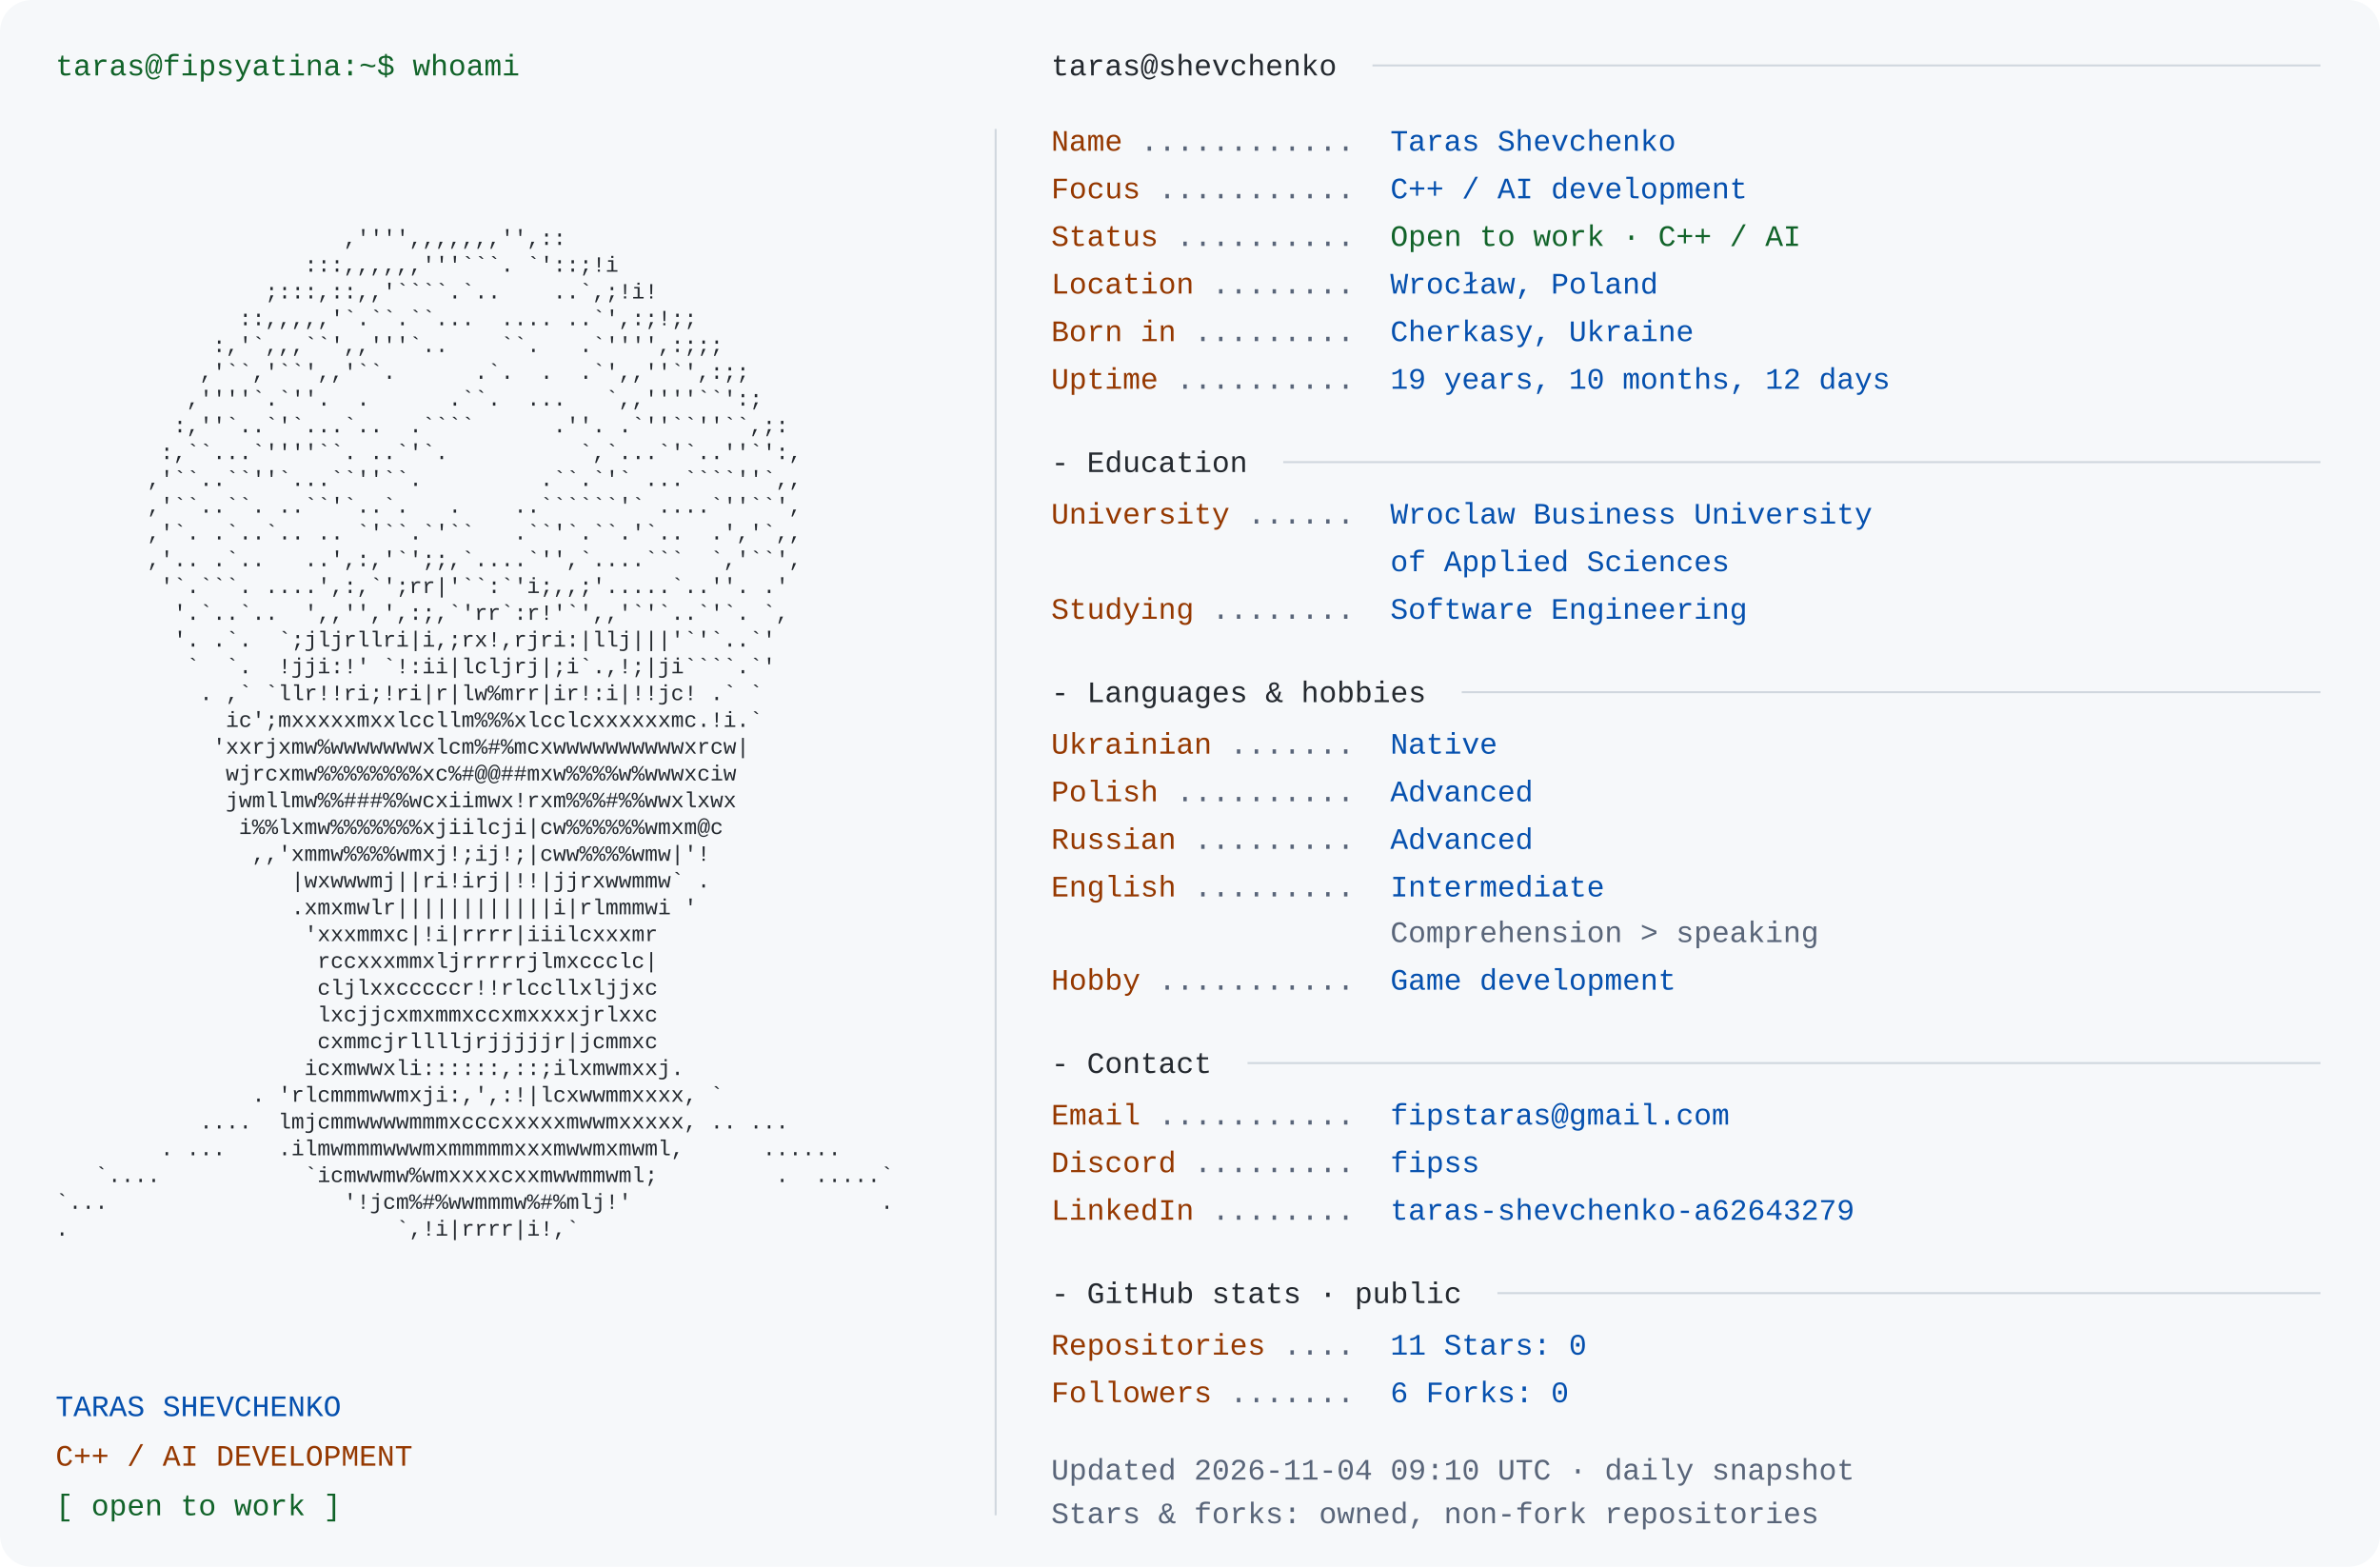
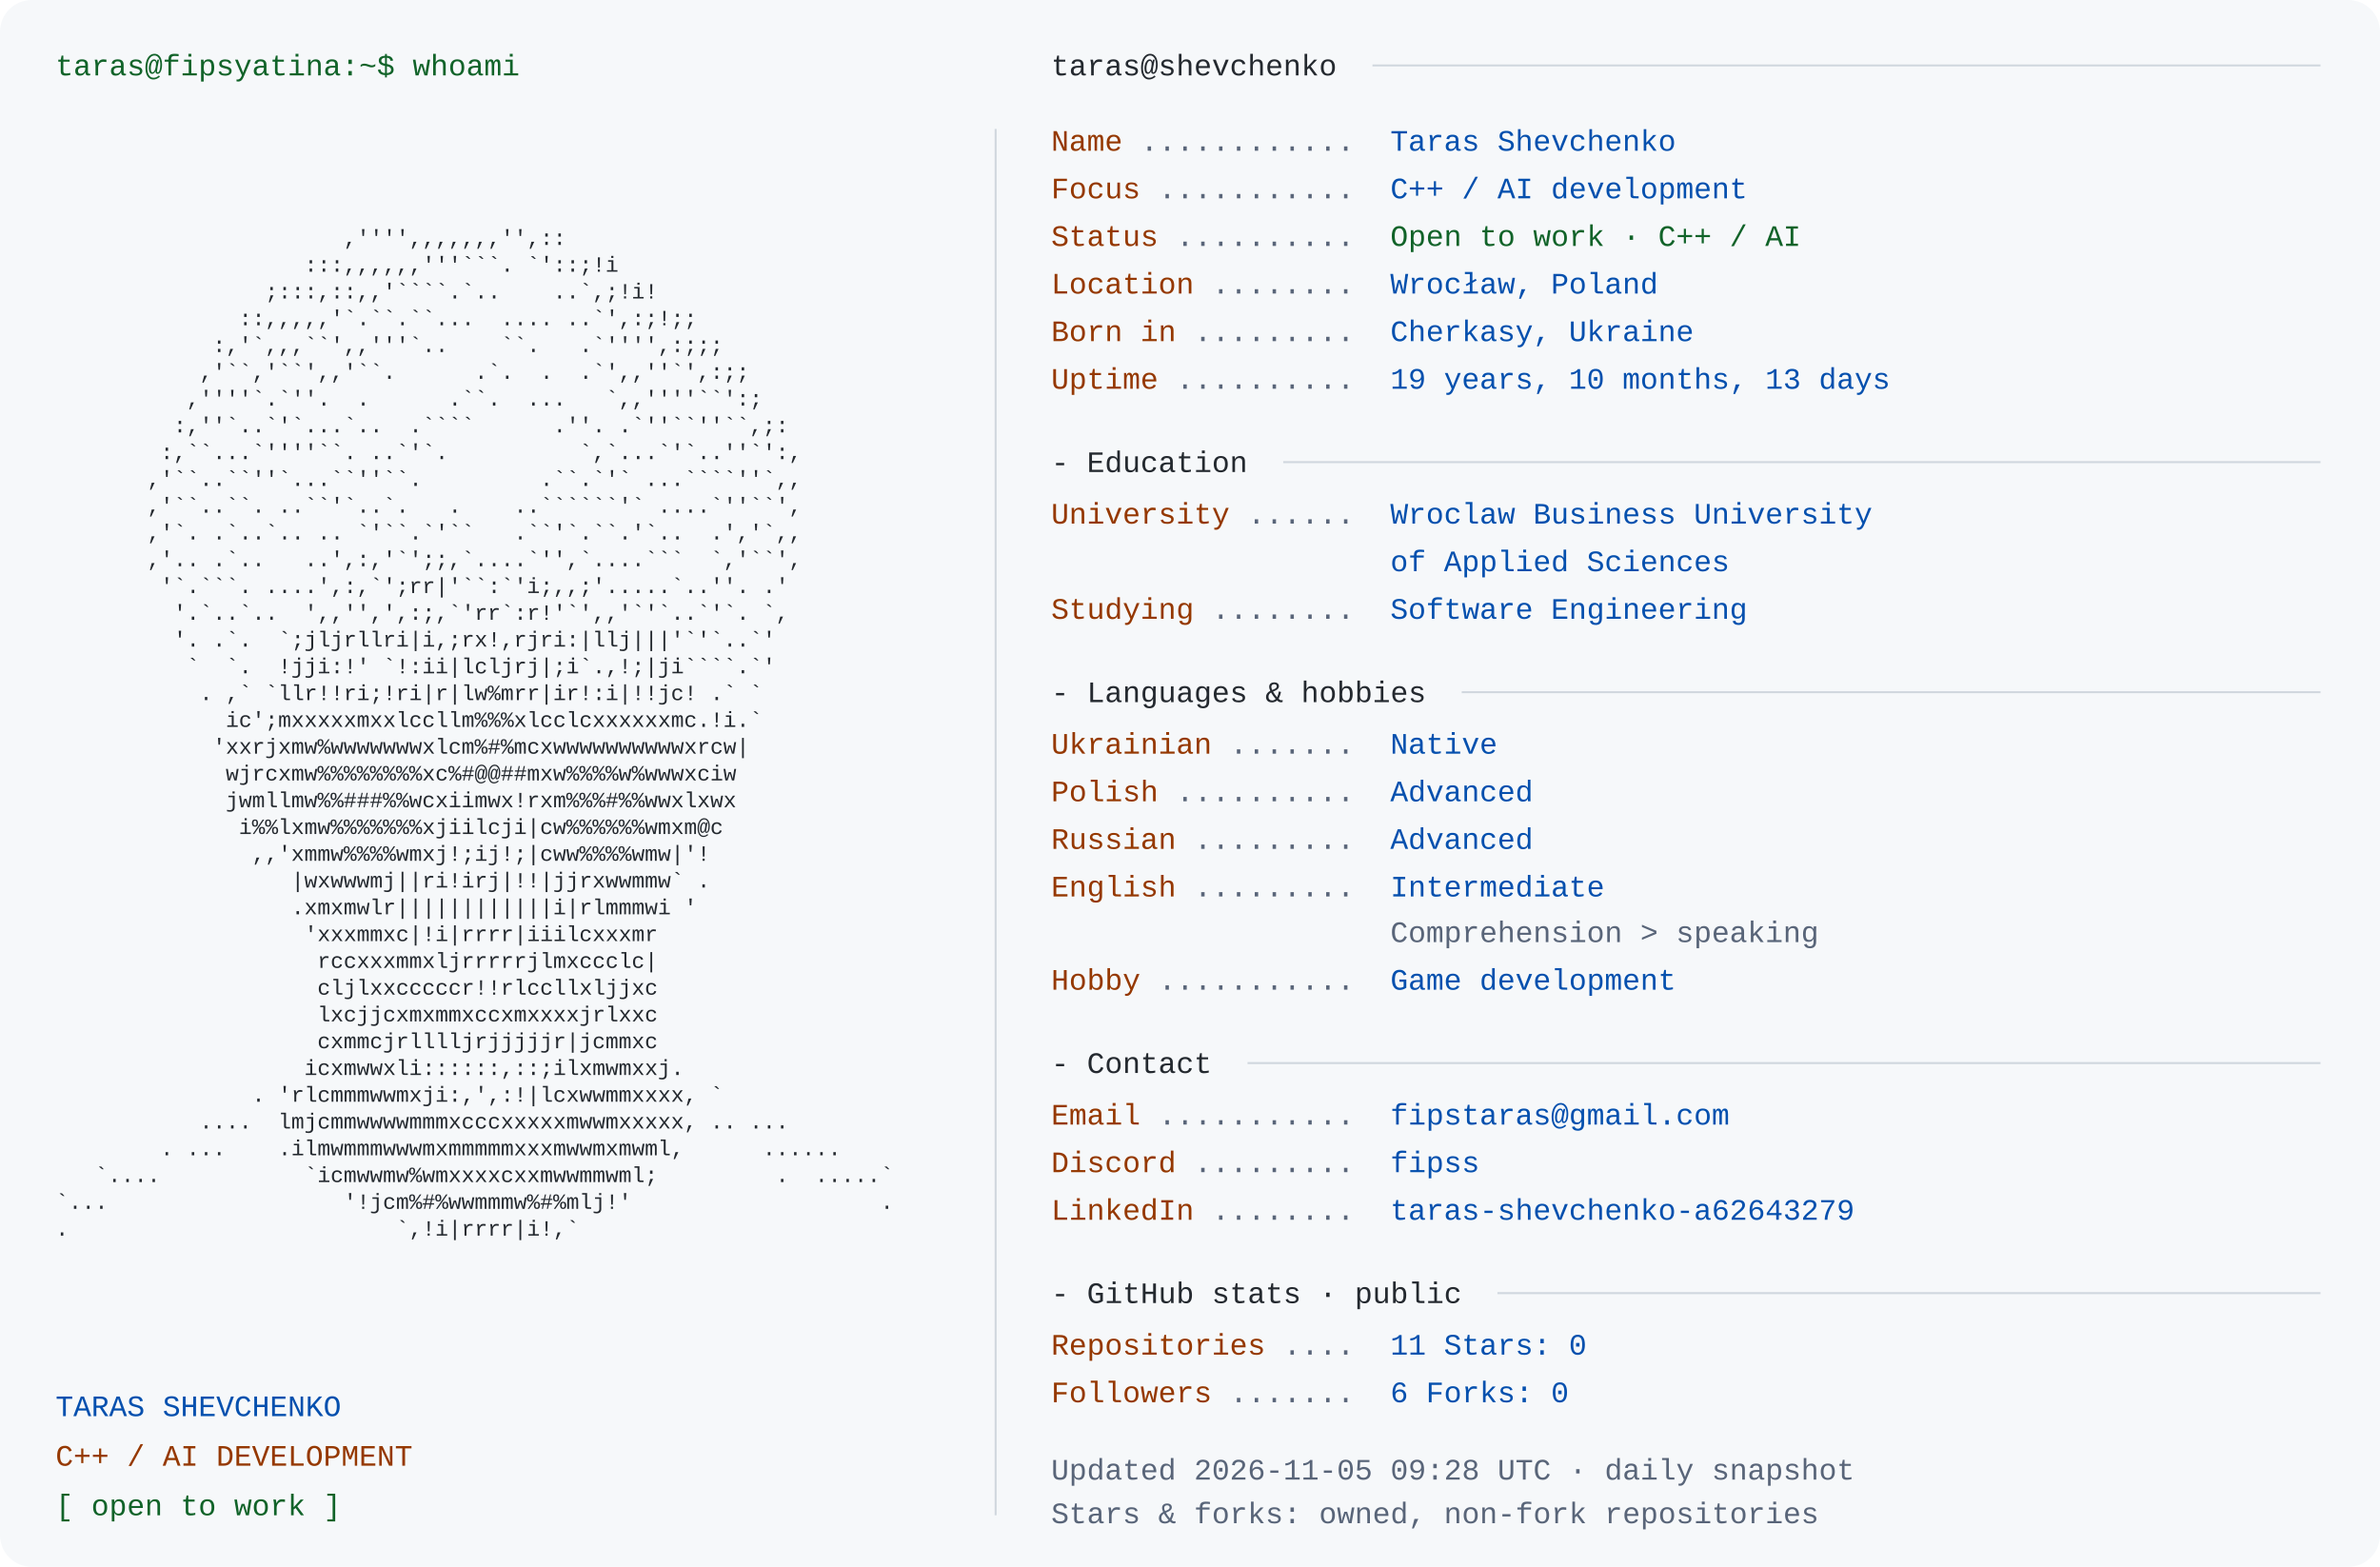
<svg xmlns="http://www.w3.org/2000/svg" width="1200" height="790" viewBox="0 0 1200 790" role="img" aria-labelledby="title desc">
  <rect width="1200" height="790" rx="16" fill="#f6f8fa" />
  <style>text{font-family:Consolas,"Liberation Mono",Menlo,monospace;font-size:15px} .portrait{font-size:11px} text{white-space:pre}</style>
  <text x="28" y="38" fill="#116329">taras@fipsyatina:~$ whoami</text>
  <text x="28" y="110.0" fill="#24292f" class="portrait" xml:space="preserve" textLength="460" lengthAdjust="spacingAndGlyphs">                                                                </text>
  <text x="28" y="123.5" fill="#24292f" class="portrait" xml:space="preserve" textLength="460" lengthAdjust="spacingAndGlyphs">                      ,'''',,,,,,,'',::                         </text>
  <text x="28" y="137.0" fill="#24292f" class="portrait" xml:space="preserve" textLength="460" lengthAdjust="spacingAndGlyphs">                   :::,,,,,,'''```. `'::;!i                     </text>
  <text x="28" y="150.5" fill="#24292f" class="portrait" xml:space="preserve" textLength="460" lengthAdjust="spacingAndGlyphs">                ;:::,::,,'````.`..    ..`,;!i!                  </text>
  <text x="28" y="164.0" fill="#24292f" class="portrait" xml:space="preserve" textLength="460" lengthAdjust="spacingAndGlyphs">              ::,,,,,'`.``.``...  .... ..`',:;!;;               </text>
  <text x="28" y="177.5" fill="#24292f" class="portrait" xml:space="preserve" textLength="460" lengthAdjust="spacingAndGlyphs">            :,'`,,,``',,'''`..    ``.   .`'''',:;;;             </text>
  <text x="28" y="191.0" fill="#24292f" class="portrait" xml:space="preserve" textLength="460" lengthAdjust="spacingAndGlyphs">           ,'``,'``',,'``.      .`.  .  .`',,''`',:;;           </text>
  <text x="28" y="204.5" fill="#24292f" class="portrait" xml:space="preserve" textLength="460" lengthAdjust="spacingAndGlyphs">          ,''''`.`''.  .      .``.  ...   `,,''''``':;          </text>
  <text x="28" y="218.0" fill="#24292f" class="portrait" xml:space="preserve" textLength="460" lengthAdjust="spacingAndGlyphs">         :,''`..`'`...`..  .````      .''. .`''``''``,;:        </text>
  <text x="28" y="231.5" fill="#24292f" class="portrait" xml:space="preserve" textLength="460" lengthAdjust="spacingAndGlyphs">        :,``...`''''``. ..`'`.          `,`...`'`..''`':,       </text>
  <text x="28" y="245.0" fill="#24292f" class="portrait" xml:space="preserve" textLength="460" lengthAdjust="spacingAndGlyphs">       ,'``..``''`...``''``.         .``.`'` ...````''`,,       </text>
  <text x="28" y="258.5" fill="#24292f" class="portrait" xml:space="preserve" textLength="460" lengthAdjust="spacingAndGlyphs">       ,'``..``. ..``'`..`.   .    ..``````'` ....`''``',       </text>
  <text x="28" y="272.0" fill="#24292f" class="portrait" xml:space="preserve" textLength="460" lengthAdjust="spacingAndGlyphs">       ,'`. .`..`.. .. `'``.`'``   .``'`.``.'`..  .','`,,       </text>
  <text x="28" y="285.5" fill="#24292f" class="portrait" xml:space="preserve" textLength="460" lengthAdjust="spacingAndGlyphs">       ,'.. .`..   ..',:,'`';;,`....`'',`....```  `,'``',       </text>
  <text x="28" y="299.0" fill="#24292f" class="portrait" xml:space="preserve" textLength="460" lengthAdjust="spacingAndGlyphs">        '`.```. ....',:,`';rr|'``:`'i;,,;'.....`..''. .'        </text>
  <text x="28" y="312.5" fill="#24292f" class="portrait" xml:space="preserve" textLength="460" lengthAdjust="spacingAndGlyphs">         '.`..`..  ',,'',',:;,`'rr`:r!'`',,'`'`..`'`. `,        </text>
  <text x="28" y="326.0" fill="#24292f" class="portrait" xml:space="preserve" textLength="460" lengthAdjust="spacingAndGlyphs">         '. .`.  `;jljrllri|i,;rx!,rjri:|llj|||'`'`..`'         </text>
  <text x="28" y="339.5" fill="#24292f" class="portrait" xml:space="preserve" textLength="460" lengthAdjust="spacingAndGlyphs">          `  `.  !jji:!' `!:ii|lcljrj|;i`.,!;|ji````.`'         </text>
  <text x="28" y="353.0" fill="#24292f" class="portrait" xml:space="preserve" textLength="460" lengthAdjust="spacingAndGlyphs">           . ,` `llr!!ri;!ri|r|lw%mrr|ir!:i|!!jc! .` `          </text>
  <text x="28" y="366.5" fill="#24292f" class="portrait" xml:space="preserve" textLength="460" lengthAdjust="spacingAndGlyphs">             ic';mxxxxxmxxlccllm%%%xlcclcxxxxxxmc.!i.`          </text>
  <text x="28" y="380.0" fill="#24292f" class="portrait" xml:space="preserve" textLength="460" lengthAdjust="spacingAndGlyphs">            'xxrjxmw%wwwwwwwxlcm%#%mcxwwwwwwwwwwxrcw|           </text>
  <text x="28" y="393.5" fill="#24292f" class="portrait" xml:space="preserve" textLength="460" lengthAdjust="spacingAndGlyphs">             wjrcxmw%%%%%%%%xc%#@@##mxw%%%%w%wwwxciw            </text>
  <text x="28" y="407.0" fill="#24292f" class="portrait" xml:space="preserve" textLength="460" lengthAdjust="spacingAndGlyphs">             jwmllmw%%###%%wcxiimwx!rxm%%%#%%wwxlxwx            </text>
  <text x="28" y="420.5" fill="#24292f" class="portrait" xml:space="preserve" textLength="460" lengthAdjust="spacingAndGlyphs">              i%%lxmw%%%%%%%xjiilcji|cw%%%%%%wmxm@c             </text>
  <text x="28" y="434.0" fill="#24292f" class="portrait" xml:space="preserve" textLength="460" lengthAdjust="spacingAndGlyphs">               ,,'xmmw%%%%wmxj!;ij!;|cww%%%%wmw|'!              </text>
  <text x="28" y="447.5" fill="#24292f" class="portrait" xml:space="preserve" textLength="460" lengthAdjust="spacingAndGlyphs">                  |wxwwwmj||ri!irj|!!|jjrxwwmmw` .              </text>
  <text x="28" y="461.0" fill="#24292f" class="portrait" xml:space="preserve" textLength="460" lengthAdjust="spacingAndGlyphs">                  .xmxmwlr||||||||||||i|rlmmmwi '               </text>
  <text x="28" y="474.5" fill="#24292f" class="portrait" xml:space="preserve" textLength="460" lengthAdjust="spacingAndGlyphs">                   'xxxmmxc|!i|rrrr|iiilcxxxmr                  </text>
  <text x="28" y="488.0" fill="#24292f" class="portrait" xml:space="preserve" textLength="460" lengthAdjust="spacingAndGlyphs">                    rccxxxmmxljrrrrrjlmxccclc|                  </text>
  <text x="28" y="501.5" fill="#24292f" class="portrait" xml:space="preserve" textLength="460" lengthAdjust="spacingAndGlyphs">                    cljlxxcccccr!!rlccllxljjxc                  </text>
  <text x="28" y="515.0" fill="#24292f" class="portrait" xml:space="preserve" textLength="460" lengthAdjust="spacingAndGlyphs">                    lxcjjcxmxmmxccxmxxxxjrlxxc                  </text>
  <text x="28" y="528.5" fill="#24292f" class="portrait" xml:space="preserve" textLength="460" lengthAdjust="spacingAndGlyphs">                    cxmmcjrlllljrjjjjjr|jcmmxc                  </text>
  <text x="28" y="542.0" fill="#24292f" class="portrait" xml:space="preserve" textLength="460" lengthAdjust="spacingAndGlyphs">                   icxmwwxli::::::,::;ilxmwmxxj.                </text>
  <text x="28" y="555.5" fill="#24292f" class="portrait" xml:space="preserve" textLength="460" lengthAdjust="spacingAndGlyphs">               . 'rlcmmmwwmxji:,',:!|lcxwwmmxxxx, `             </text>
  <text x="28" y="569.0" fill="#24292f" class="portrait" xml:space="preserve" textLength="460" lengthAdjust="spacingAndGlyphs">           ....  lmjcmmwwwwmmmxcccxxxxxmwwmxxxxx, .. ...        </text>
  <text x="28" y="582.5" fill="#24292f" class="portrait" xml:space="preserve" textLength="460" lengthAdjust="spacingAndGlyphs">        . ...    .ilmwmmmwwwmxmmmmmxxxmwwmxmwml,      ......    </text>
  <text x="28" y="596.0" fill="#24292f" class="portrait" xml:space="preserve" textLength="460" lengthAdjust="spacingAndGlyphs">   `....           `icmwwmw%wmxxxxcxxmwwmmwml;         .  .....`</text>
  <text x="28" y="609.5" fill="#24292f" class="portrait" xml:space="preserve" textLength="460" lengthAdjust="spacingAndGlyphs">`...                  '!jcm%#%wwmmmw%#%mlj!'                   .</text>
  <text x="28" y="623.0" fill="#24292f" class="portrait" xml:space="preserve" textLength="460" lengthAdjust="spacingAndGlyphs">.                         `,!i|rrrr|i!,`                        </text>
  <text x="28" y="636.5" fill="#24292f" class="portrait" xml:space="preserve" textLength="460" lengthAdjust="spacingAndGlyphs">                                                                </text>
  <text x="28" y="714" fill="#0550ae">TARAS SHEVCHENKO</text>
  <text x="28" y="739" fill="#953800">C++ / AI DEVELOPMENT</text>
  <text x="28" y="764" fill="#116329">[ open to work ]</text>
  <path d="M502 65 V764" stroke="#d0d7de" />
  <text x="530" y="38" fill="#24292f">taras@shevchenko</text>
  <path d="M692 33 H1170" stroke="#d0d7de" />
  <text x="530" y="76" fill="#953800">Name</text>
  <text x="575" y="76" fill="#596579"> ............ </text>
  <text x="701" y="76" fill="#0550ae">Taras Shevchenko</text>
  <text x="530" y="100" fill="#953800">Focus</text>
  <text x="584" y="100" fill="#596579"> ........... </text>
  <text x="701" y="100" fill="#0550ae">C++ / AI development</text>
  <text x="530" y="124" fill="#953800">Status</text>
  <text x="593" y="124" fill="#596579"> .......... </text>
  <text x="701" y="124" fill="#116329">Open to work · C++ / AI</text>
  <text x="530" y="148" fill="#953800">Location</text>
  <text x="611" y="148" fill="#596579"> ........ </text>
  <text x="701" y="148" fill="#0550ae">Wrocław, Poland</text>
  <text x="530" y="172" fill="#953800">Born in</text>
  <text x="602" y="172" fill="#596579"> ......... </text>
  <text x="701" y="172" fill="#0550ae">Cherkasy, Ukraine</text>
  <text x="530" y="196" fill="#953800">Uptime</text>
  <text x="593" y="196" fill="#596579"> .......... </text>
-   <text x="701" y="196" fill="#0550ae">19 years, 10 months, 12 days</text>
+   <text x="701" y="196" fill="#0550ae">19 years, 10 months, 13 days</text>
  <text x="530" y="238" fill="#24292f">- Education</text>
  <path d="M647 233 H1170" stroke="#d0d7de" />
  <text x="530" y="264" fill="#953800">University</text>
  <text x="629" y="264" fill="#596579"> ...... </text>
  <text x="701" y="264" fill="#0550ae">Wroclaw Business University</text>
  <text x="701" y="288" fill="#0550ae">of Applied Sciences</text>
  <text x="530" y="312" fill="#953800">Studying</text>
  <text x="611" y="312" fill="#596579"> ........ </text>
  <text x="701" y="312" fill="#0550ae">Software Engineering</text>
  <text x="530" y="354" fill="#24292f">- Languages &amp; hobbies</text>
  <path d="M737 349 H1170" stroke="#d0d7de" />
  <text x="530" y="380" fill="#953800">Ukrainian</text>
  <text x="620" y="380" fill="#596579"> ....... </text>
  <text x="701" y="380" fill="#0550ae">Native</text>
  <text x="530" y="404" fill="#953800">Polish</text>
  <text x="593" y="404" fill="#596579"> .......... </text>
  <text x="701" y="404" fill="#0550ae">Advanced</text>
  <text x="530" y="428" fill="#953800">Russian</text>
  <text x="602" y="428" fill="#596579"> ......... </text>
  <text x="701" y="428" fill="#0550ae">Advanced</text>
  <text x="530" y="452" fill="#953800">English</text>
  <text x="602" y="452" fill="#596579"> ......... </text>
  <text x="701" y="452" fill="#0550ae">Intermediate</text>
  <text x="701" y="475" fill="#596579">Comprehension &gt; speaking</text>
  <text x="530" y="499" fill="#953800">Hobby</text>
  <text x="584" y="499" fill="#596579"> ........... </text>
  <text x="701" y="499" fill="#0550ae">Game development</text>
  <text x="530" y="541" fill="#24292f">- Contact</text>
  <path d="M629 536 H1170" stroke="#d0d7de" />
  <text x="530" y="567" fill="#953800">Email</text>
  <text x="584" y="567" fill="#596579"> ........... </text>
  <text x="701" y="567" fill="#0550ae">fipstaras@gmail.com</text>
  <text x="530" y="591" fill="#953800">Discord</text>
  <text x="602" y="591" fill="#596579"> ......... </text>
  <text x="701" y="591" fill="#0550ae">fipss</text>
  <text x="530" y="615" fill="#953800">LinkedIn</text>
  <text x="611" y="615" fill="#596579"> ........ </text>
  <text x="701" y="615" fill="#0550ae">taras-shevchenko-a62643279</text>
  <text x="530" y="657" fill="#24292f">- GitHub stats · public</text>
  <path d="M755 652 H1170" stroke="#d0d7de" />
  <text x="530" y="683" fill="#953800">Repositories</text>
  <text x="647" y="683" fill="#596579"> .... </text>
  <text x="701" y="683" fill="#0550ae">11       Stars: 0</text>
  <text x="530" y="707" fill="#953800">Followers</text>
  <text x="620" y="707" fill="#596579"> ....... </text>
  <text x="701" y="707" fill="#0550ae">6       Forks: 0</text>
-   <text x="530" y="746" fill="#596579">Updated 2026-11-04 09:10 UTC · daily snapshot</text>
+   <text x="530" y="746" fill="#596579">Updated 2026-11-05 09:28 UTC · daily snapshot</text>
  <text x="530" y="768" fill="#596579">Stars &amp; forks: owned, non-fork repositories</text>
</svg>
